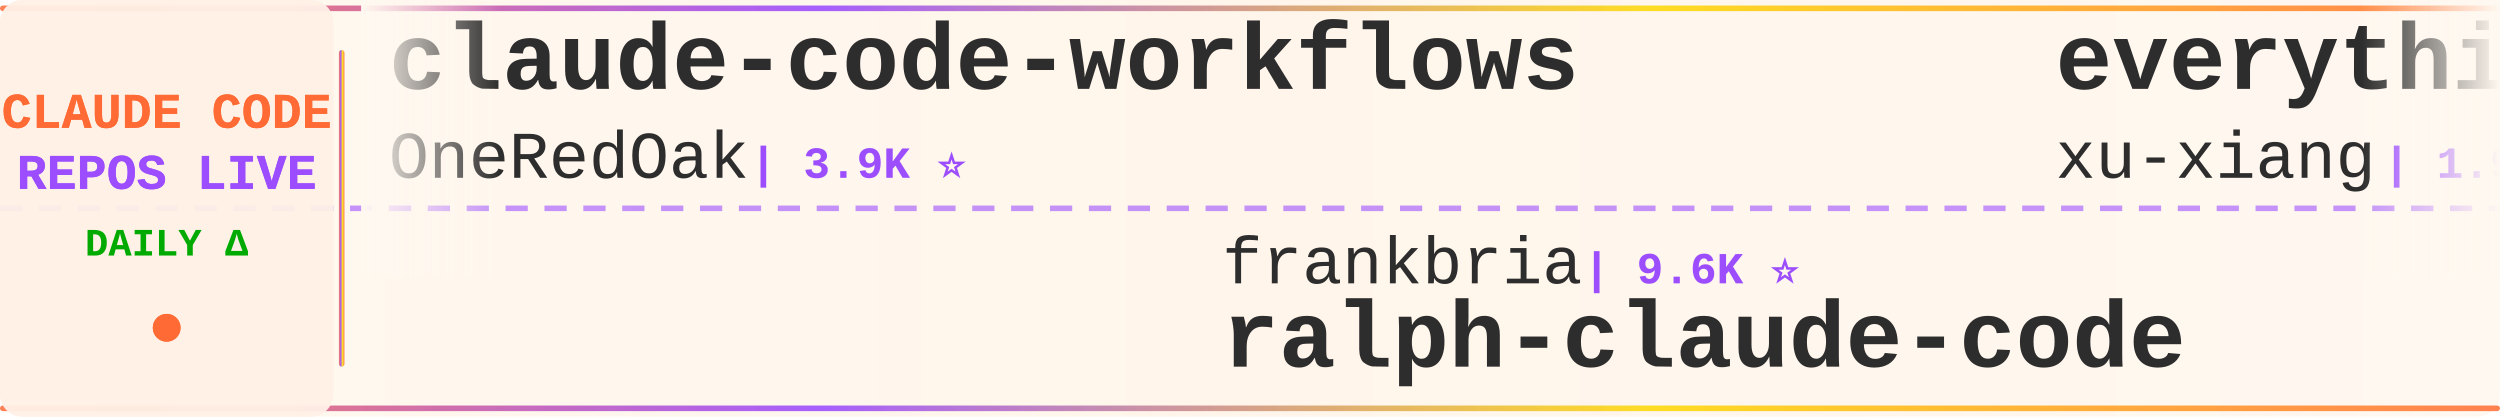
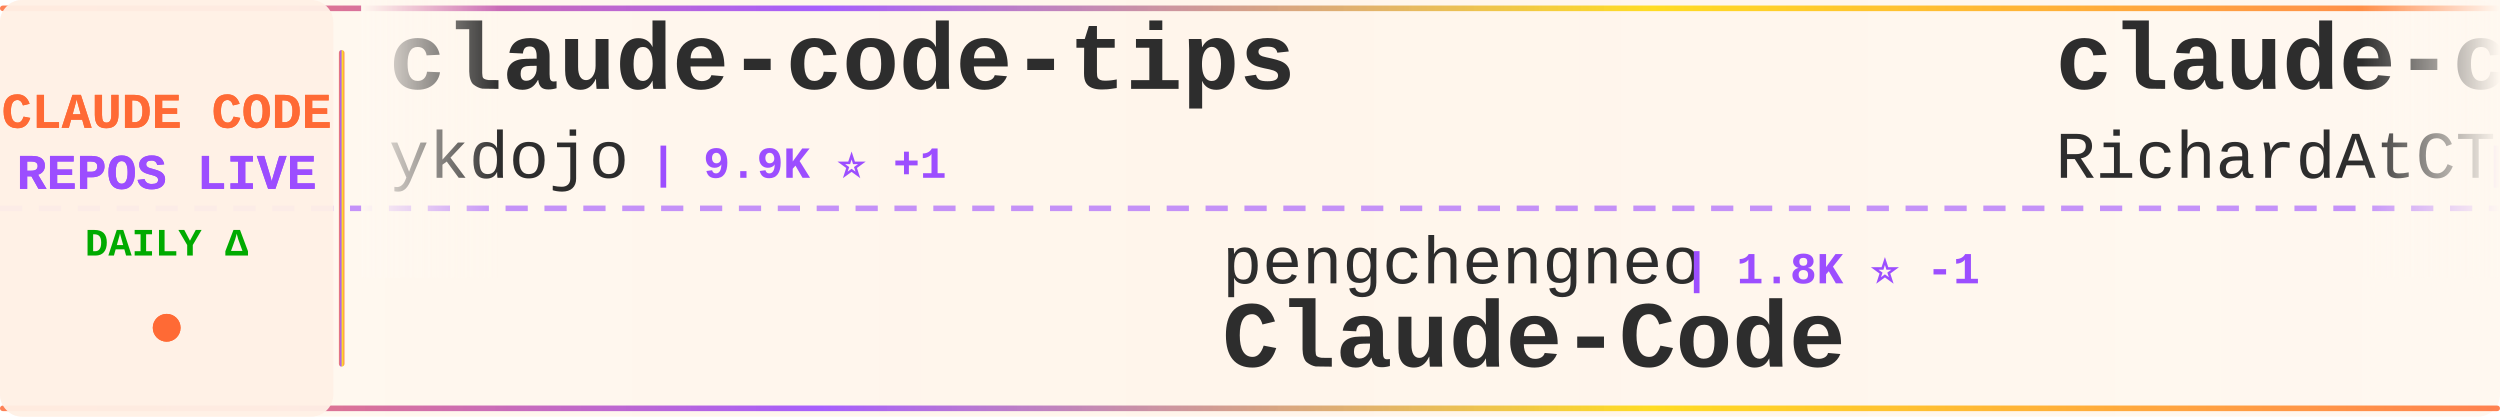
<svg xmlns="http://www.w3.org/2000/svg" width="900" height="150">
  <defs>
    <linearGradient id="tickerBg" x1="0%" y1="0%" x2="100%" y2="0%">
      <stop offset="0%" style="stop-color:#fff8f0;stop-opacity:0.98" />
      <stop offset="50%" style="stop-color:#fff5eb;stop-opacity:1" />
      <stop offset="100%" style="stop-color:#fff8f0;stop-opacity:0.98" />
    </linearGradient>
    <linearGradient id="borderGrad" x1="0%" y1="0%" x2="100%" y2="0%">
      <stop offset="0%" style="stop-color:#FF6B35;stop-opacity:0.85">
        <animate attributeName="stop-opacity" values="0.85;1;0.85" dur="2s" repeatCount="indefinite" />
      </stop>
      <stop offset="33%" style="stop-color:#9C4EFF;stop-opacity:0.9">
        <animate attributeName="stop-opacity" values="0.9;1;0.9" dur="2.2s" repeatCount="indefinite" />
      </stop>
      <stop offset="66%" style="stop-color:#FFD700;stop-opacity:0.85">
        <animate attributeName="stop-opacity" values="0.85;1;0.85" dur="1.8s" repeatCount="indefinite" />
      </stop>
      <stop offset="100%" style="stop-color:#FF6B35;stop-opacity:0.85">
        <animate attributeName="stop-opacity" values="0.85;1;0.85" dur="2s" repeatCount="indefinite" />
      </stop>
    </linearGradient>
    <filter id="textGlow">
      <feGaussianBlur stdDeviation="0.15" result="coloredBlur" />
      <feMerge>
        <feMergeNode in="coloredBlur" />
        <feMergeNode in="SourceGraphic" />
      </feMerge>
    </filter>
    <filter id="metricGlow">
      <feGaussianBlur stdDeviation="0.2" result="coloredBlur" />
      <feMerge>
        <feMergeNode in="coloredBlur" />
        <feMergeNode in="SourceGraphic" />
      </feMerge>
    </filter>
    <linearGradient id="leftFade" x1="0%" y1="0%" x2="100%" y2="0%">
      <stop offset="0%" style="stop-color:#fff8f0;stop-opacity:1" />
      <stop offset="100%" style="stop-color:#fff8f0;stop-opacity:0" />
    </linearGradient>
    <linearGradient id="rightFade" x1="0%" y1="0%" x2="100%" y2="0%">
      <stop offset="0%" style="stop-color:#fff8f0;stop-opacity:0" />
      <stop offset="100%" style="stop-color:#fff8f0;stop-opacity:1" />
    </linearGradient>
  </defs>
  <rect width="900" height="150" fill="url(#tickerBg)" rx="8" />
  <rect x="0" y="2" width="900" height="2" fill="url(#borderGrad)" rx="1" />
  <rect x="0" y="146" width="900" height="2" fill="url(#borderGrad)" rx="1" />
  <line x1="0" y1="75" x2="900" y2="75" stroke="#9C4EFF" stroke-width="2" stroke-dasharray="8 6" opacity="0.6" />
  <rect x="0" y="0" width="120" height="150" fill="#fff0e6" opacity="0.95" rx="8" />
  <text x="60" y="46" font-family="'Courier New', monospace" font-size="18" font-weight="bold" fill="#FF6B35" text-anchor="middle" filter="url(#textGlow)">
    CLAUDE CODE
  </text>
  <text x="60" y="68" font-family="'Courier New', monospace" font-size="18" font-weight="bold" fill="#9C4EFF" text-anchor="middle" filter="url(#textGlow)">
    REPOS LIVE
  </text>
  <text x="60" y="92" font-family="'Courier New', monospace" font-size="14" font-weight="bold" fill="#00aa00" text-anchor="middle">
    DAILY Δ
  </text>
  <circle cx="60" cy="118" r="5" fill="#FF6B35" filter="url(#metricGlow)">
    <animate attributeName="r" values="4;6;4" dur="1.5s" repeatCount="indefinite" />
    <animate attributeName="opacity" values="0.6;1;0.6" dur="1.5s" repeatCount="indefinite" />
  </circle>
  <rect x="122" y="18" width="2" height="114" fill="url(#borderGrad)" rx="1" />
  <clipPath id="tickerClip">
    <rect x="130" y="0" width="770" height="150" />
  </clipPath>
  <g clip-path="url(#tickerClip)">
    <g id="tickerItems">
      <animateTransform attributeName="transform" attributeType="XML" type="translate" from="0 0" to="-3000 0" dur="54s" repeatCount="indefinite" />
      <g transform="translate(0, 0)">
-         <text x="140" y="32" font-family="'Courier New', monospace" font-size="34" font-weight="bold" fill="#2d2d2d">claude-code-workflows</text>
-         <text x="140" y="64" font-family="'Courier New', monospace" font-size="24" font-weight="normal" fill="#2d2d2d" opacity="1.0">OneRedOak</text>
-         <text x="270" y="64" font-family="'Courier New', monospace" font-size="16" font-weight="bold" fill="#9C4EFF"> | 3.9K ⭐</text>
+         <text x="140" y="32" font-family="'Courier New', monospace" font-size="34" font-weight="bold" fill="#2d2d2d">claude-code-tips</text>
+         <text x="140" y="64" font-family="'Courier New', monospace" font-size="24" font-weight="normal" fill="#2d2d2d" opacity="1.0">ykdojo</text>
+         <text x="234" y="64" font-family="'Courier New', monospace" font-size="16" font-weight="bold" fill="#9C4EFF"> | 9.9K ⭐ +1</text>
      </g>
      <g transform="translate(300, 0)">
-         <text x="140" y="102" font-family="'Courier New', monospace" font-size="24" font-weight="normal" fill="#2d2d2d" opacity="1.0">frankbria</text>
-         <text x="270" y="102" font-family="'Courier New', monospace" font-size="16" font-weight="bold" fill="#9C4EFF"> | 9.6K ⭐</text>
-         <text x="140" y="132" font-family="'Courier New', monospace" font-size="34" font-weight="bold" fill="#2d2d2d">ralph-claude-code</text>
+         <text x="140" y="102" font-family="'Courier New', monospace" font-size="24" font-weight="normal" fill="#2d2d2d" opacity="1.0">pengchengneo</text>
+         <text x="306" y="102" font-family="'Courier New', monospace" font-size="16" font-weight="bold" fill="#9C4EFF"> | 1.8K ⭐ -1</text>
+         <text x="140" y="132" font-family="'Courier New', monospace" font-size="34" font-weight="bold" fill="#2d2d2d">Claude-Code</text>
      </g>
      <g transform="translate(600, 0)">
+         <text x="140" y="32" font-family="'Courier New', monospace" font-size="34" font-weight="bold" fill="#2d2d2d">claude-code-telegram</text>
+         <text x="140" y="64" font-family="'Courier New', monospace" font-size="24" font-weight="normal" fill="#2d2d2d" opacity="1.0">RichardAtCT</text>
+         <text x="294" y="64" font-family="'Courier New', monospace" font-size="16" font-weight="bold" fill="#9C4EFF"> | 2.8K ⭐</text>
+       </g>
+       <g transform="translate(900, 0)">
+         <text x="140" y="102" font-family="'Courier New', monospace" font-size="24" font-weight="normal" fill="#2d2d2d" opacity="1.0">OneRedOak</text>
+         <text x="270" y="102" font-family="'Courier New', monospace" font-size="16" font-weight="bold" fill="#9C4EFF"> | 3.9K ⭐</text>
+         <text x="140" y="132" font-family="'Courier New', monospace" font-size="34" font-weight="bold" fill="#2d2d2d">claude-code-workflows</text>
+       </g>
+       <g transform="translate(1200, 0)">
        <text x="140" y="32" font-family="'Courier New', monospace" font-size="34" font-weight="bold" fill="#2d2d2d">everything-claude-code-z...</text>
        <text x="140" y="64" font-family="'Courier New', monospace" font-size="24" font-weight="normal" fill="#2d2d2d" opacity="1.0">xu-xiang</text>
        <text x="258" y="64" font-family="'Courier New', monospace" font-size="16" font-weight="bold" fill="#9C4EFF"> | 1.9K ⭐ +1</text>
      </g>
-       <g transform="translate(900, 0)">
-         <text x="140" y="102" font-family="'Courier New', monospace" font-size="24" font-weight="normal" fill="#2d2d2d" opacity="1.0">anthropics</text>
-         <text x="282" y="102" font-family="'Courier New', monospace" font-size="16" font-weight="bold" fill="#9C4EFF"> | 8.7K ⭐ +3</text>
-         <text x="140" y="132" font-family="'Courier New', monospace" font-size="34" font-weight="bold" fill="#2d2d2d">claude-code-action</text>
-       </g>
-       <g transform="translate(1200, 0)">
-         <text x="140" y="32" font-family="'Courier New', monospace" font-size="34" font-weight="bold" fill="#2d2d2d">claude-code-source</text>
-         <text x="140" y="64" font-family="'Courier New', monospace" font-size="24" font-weight="normal" fill="#2d2d2d" opacity="1.0">hangsman</text>
-         <text x="258" y="64" font-family="'Courier New', monospace" font-size="16" font-weight="bold" fill="#9C4EFF"> | 790 ⭐</text>
-       </g>
      <g transform="translate(1500, 0)">
-         <text x="140" y="102" font-family="'Courier New', monospace" font-size="24" font-weight="normal" fill="#2d2d2d" opacity="1.0">anthropics</text>
-         <text x="282" y="102" font-family="'Courier New', monospace" font-size="16" font-weight="bold" fill="#9C4EFF"> | 171.3K ⭐ +33</text>
-         <text x="140" y="132" font-family="'Courier New', monospace" font-size="34" font-weight="bold" fill="#2d2d2d">skills</text>
+         <text x="140" y="102" font-family="'Courier New', monospace" font-size="24" font-weight="normal" fill="#2d2d2d" opacity="1.0">disler</text>
+         <text x="234" y="102" font-family="'Courier New', monospace" font-size="16" font-weight="bold" fill="#9C4EFF"> | 3.9K ⭐</text>
+         <text x="140" y="132" font-family="'Courier New', monospace" font-size="34" font-weight="bold" fill="#2d2d2d">claude-code-hooks-master...</text>
      </g>
      <g transform="translate(1800, 0)">
-         <text x="140" y="32" font-family="'Courier New', monospace" font-size="34" font-weight="bold" fill="#2d2d2d">pi-vs-claude-code</text>
-         <text x="140" y="64" font-family="'Courier New', monospace" font-size="24" font-weight="normal" fill="#2d2d2d" opacity="1.0">disler</text>
-         <text x="234" y="64" font-family="'Courier New', monospace" font-size="16" font-weight="bold" fill="#9C4EFF"> | 1.6K ⭐ +2</text>
+         <text x="140" y="32" font-family="'Courier New', monospace" font-size="34" font-weight="bold" fill="#2d2d2d">my-claude-code-setup</text>
+         <text x="140" y="64" font-family="'Courier New', monospace" font-size="24" font-weight="normal" fill="#2d2d2d" opacity="1.0">centminmod</text>
+         <text x="282" y="64" font-family="'Courier New', monospace" font-size="16" font-weight="bold" fill="#9C4EFF"> | 2.6K ⭐</text>
      </g>
      <g transform="translate(2100, 0)">
-         <text x="140" y="102" font-family="'Courier New', monospace" font-size="24" font-weight="normal" fill="#2d2d2d" opacity="1.0">ding113</text>
-         <text x="246" y="102" font-family="'Courier New', monospace" font-size="16" font-weight="bold" fill="#9C4EFF"> | 3.3K ⭐ -1</text>
-         <text x="140" y="132" font-family="'Courier New', monospace" font-size="34" font-weight="bold" fill="#2d2d2d">claude-code-hub</text>
+         <text x="140" y="102" font-family="'Courier New', monospace" font-size="24" font-weight="normal" fill="#2d2d2d" opacity="1.0">luyao618</text>
+         <text x="258" y="102" font-family="'Courier New', monospace" font-size="16" font-weight="bold" fill="#9C4EFF"> | 1.7K ⭐</text>
+         <text x="140" y="132" font-family="'Courier New', monospace" font-size="34" font-weight="bold" fill="#2d2d2d">Claude-Code-Source-Study</text>
      </g>
      <g transform="translate(2400, 0)">
-         <text x="140" y="32" font-family="'Courier New', monospace" font-size="34" font-weight="bold" fill="#2d2d2d">claude-code-tudou</text>
-         <text x="140" y="64" font-family="'Courier New', monospace" font-size="24" font-weight="normal" fill="#2d2d2d" opacity="1.0">AICoderTudou</text>
-         <text x="306" y="64" font-family="'Courier New', monospace" font-size="16" font-weight="bold" fill="#9C4EFF"> | 496 ⭐</text>
+         <text x="140" y="32" font-family="'Courier New', monospace" font-size="34" font-weight="bold" fill="#2d2d2d">claude-coder</text>
+         <text x="140" y="64" font-family="'Courier New', monospace" font-size="24" font-weight="normal" fill="#2d2d2d" opacity="1.0">kodu-ai</text>
+         <text x="246" y="64" font-family="'Courier New', monospace" font-size="16" font-weight="bold" fill="#9C4EFF"> | 5.2K ⭐</text>
      </g>
      <g transform="translate(2700, 0)">
-         <text x="140" y="102" font-family="'Courier New', monospace" font-size="24" font-weight="normal" fill="#2d2d2d" opacity="1.0">shareAI-lab</text>
-         <text x="294" y="102" font-family="'Courier New', monospace" font-size="16" font-weight="bold" fill="#9C4EFF"> | 75.1K ⭐ +19</text>
-         <text x="140" y="132" font-family="'Courier New', monospace" font-size="34" font-weight="bold" fill="#2d2d2d">learn-claude-code</text>
+         <text x="140" y="102" font-family="'Courier New', monospace" font-size="24" font-weight="normal" fill="#2d2d2d" opacity="1.0">VoltAgent</text>
+         <text x="270" y="102" font-family="'Courier New', monospace" font-size="16" font-weight="bold" fill="#9C4EFF"> | 24.6K ⭐ +4</text>
+         <text x="140" y="132" font-family="'Courier New', monospace" font-size="34" font-weight="bold" fill="#2d2d2d">awesome-claude-code-suba...</text>
      </g>
      <g transform="translate(3000, 0)">
-         <text x="140" y="32" font-family="'Courier New', monospace" font-size="34" font-weight="bold" fill="#2d2d2d">claude-code-workflows</text>
-         <text x="140" y="64" font-family="'Courier New', monospace" font-size="24" font-weight="normal" fill="#2d2d2d" opacity="1.0">OneRedOak</text>
-         <text x="270" y="64" font-family="'Courier New', monospace" font-size="16" font-weight="bold" fill="#9C4EFF"> | 3.9K ⭐</text>
+         <text x="140" y="32" font-family="'Courier New', monospace" font-size="34" font-weight="bold" fill="#2d2d2d">claude-code-tips</text>
+         <text x="140" y="64" font-family="'Courier New', monospace" font-size="24" font-weight="normal" fill="#2d2d2d" opacity="1.0">ykdojo</text>
+         <text x="234" y="64" font-family="'Courier New', monospace" font-size="16" font-weight="bold" fill="#9C4EFF"> | 9.9K ⭐ +1</text>
      </g>
      <g transform="translate(3300, 0)">
-         <text x="140" y="102" font-family="'Courier New', monospace" font-size="24" font-weight="normal" fill="#2d2d2d" opacity="1.0">frankbria</text>
-         <text x="270" y="102" font-family="'Courier New', monospace" font-size="16" font-weight="bold" fill="#9C4EFF"> | 9.6K ⭐</text>
-         <text x="140" y="132" font-family="'Courier New', monospace" font-size="34" font-weight="bold" fill="#2d2d2d">ralph-claude-code</text>
+         <text x="140" y="102" font-family="'Courier New', monospace" font-size="24" font-weight="normal" fill="#2d2d2d" opacity="1.0">pengchengneo</text>
+         <text x="306" y="102" font-family="'Courier New', monospace" font-size="16" font-weight="bold" fill="#9C4EFF"> | 1.8K ⭐ -1</text>
+         <text x="140" y="132" font-family="'Courier New', monospace" font-size="34" font-weight="bold" fill="#2d2d2d">Claude-Code</text>
      </g>
      <g transform="translate(3600, 0)">
-         <text x="140" y="32" font-family="'Courier New', monospace" font-size="34" font-weight="bold" fill="#2d2d2d">everything-claude-code-z...</text>
-         <text x="140" y="64" font-family="'Courier New', monospace" font-size="24" font-weight="normal" fill="#2d2d2d" opacity="1.0">xu-xiang</text>
-         <text x="258" y="64" font-family="'Courier New', monospace" font-size="16" font-weight="bold" fill="#9C4EFF"> | 1.9K ⭐ +1</text>
+         <text x="140" y="32" font-family="'Courier New', monospace" font-size="34" font-weight="bold" fill="#2d2d2d">claude-code-telegram</text>
+         <text x="140" y="64" font-family="'Courier New', monospace" font-size="24" font-weight="normal" fill="#2d2d2d" opacity="1.0">RichardAtCT</text>
+         <text x="294" y="64" font-family="'Courier New', monospace" font-size="16" font-weight="bold" fill="#9C4EFF"> | 2.8K ⭐</text>
      </g>
      <g transform="translate(3900, 0)">
-         <text x="140" y="102" font-family="'Courier New', monospace" font-size="24" font-weight="normal" fill="#2d2d2d" opacity="1.0">anthropics</text>
-         <text x="282" y="102" font-family="'Courier New', monospace" font-size="16" font-weight="bold" fill="#9C4EFF"> | 8.7K ⭐ +3</text>
-         <text x="140" y="132" font-family="'Courier New', monospace" font-size="34" font-weight="bold" fill="#2d2d2d">claude-code-action</text>
+         <text x="140" y="102" font-family="'Courier New', monospace" font-size="24" font-weight="normal" fill="#2d2d2d" opacity="1.0">OneRedOak</text>
+         <text x="270" y="102" font-family="'Courier New', monospace" font-size="16" font-weight="bold" fill="#9C4EFF"> | 3.9K ⭐</text>
+         <text x="140" y="132" font-family="'Courier New', monospace" font-size="34" font-weight="bold" fill="#2d2d2d">claude-code-workflows</text>
      </g>
    </g>
  </g>
  <rect x="130" y="0" width="50" height="100" fill="url(#leftFade)" />
  <rect x="850" y="0" width="50" height="100" fill="url(#rightFade)" />
</svg>
